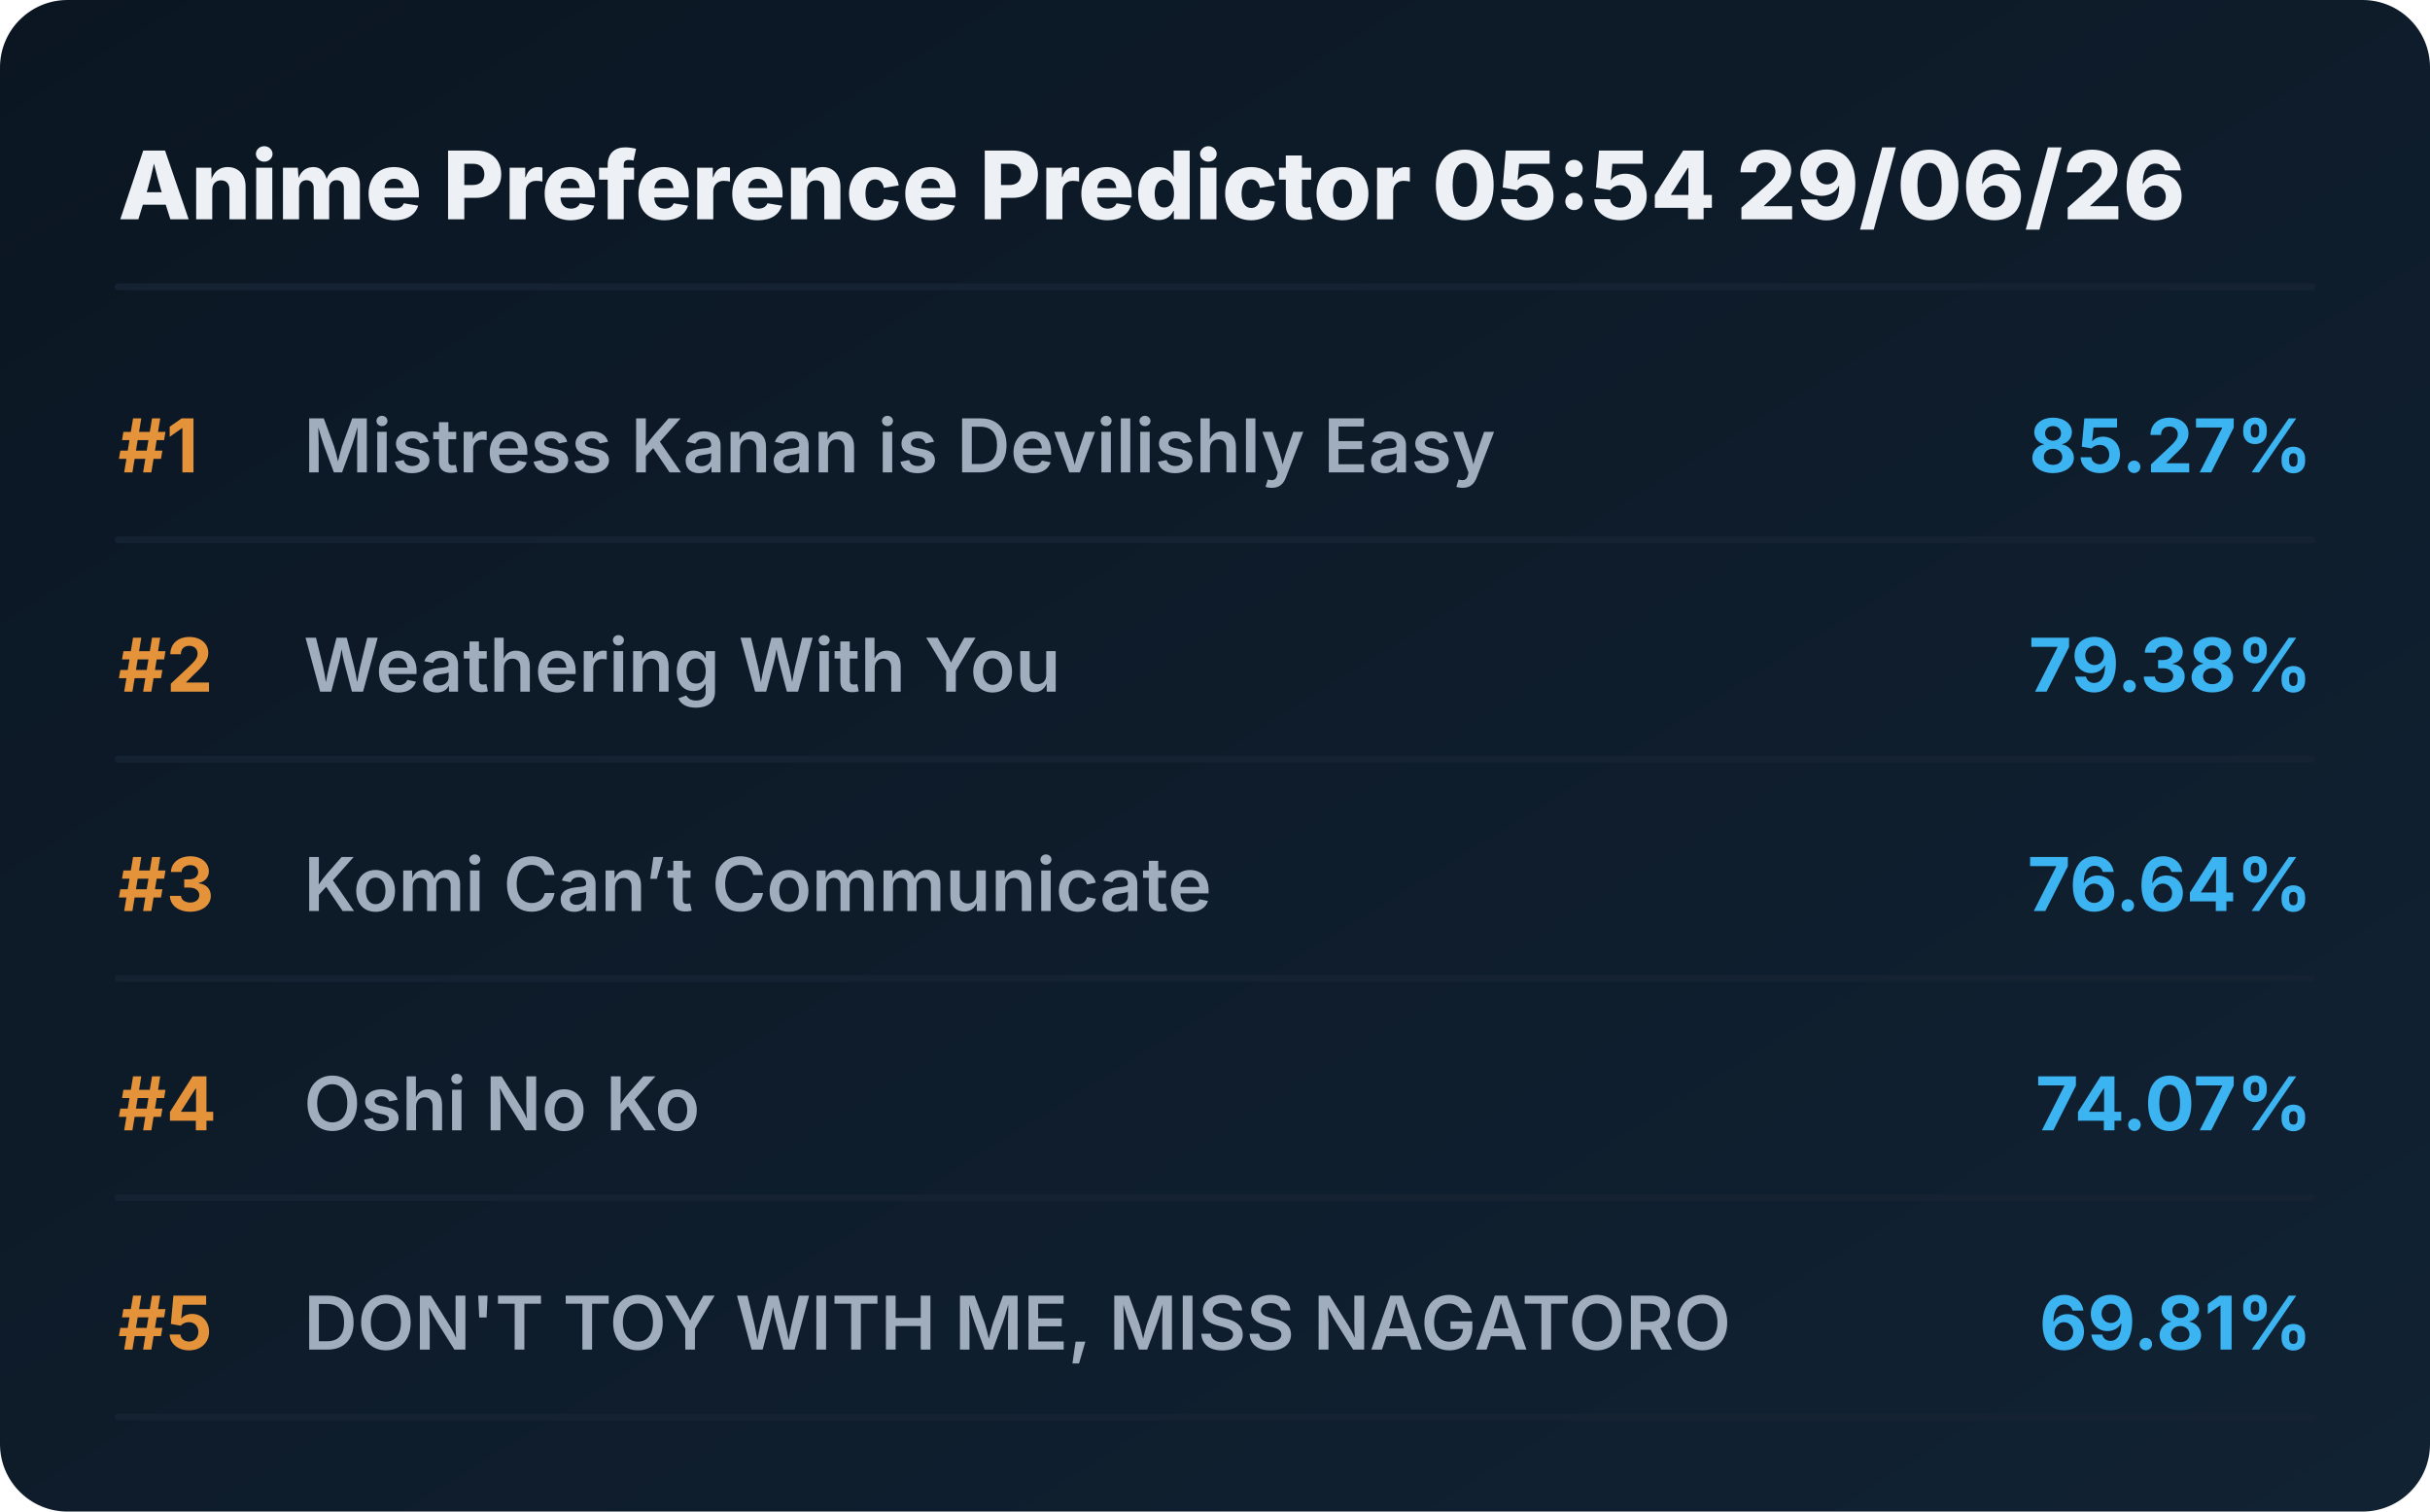
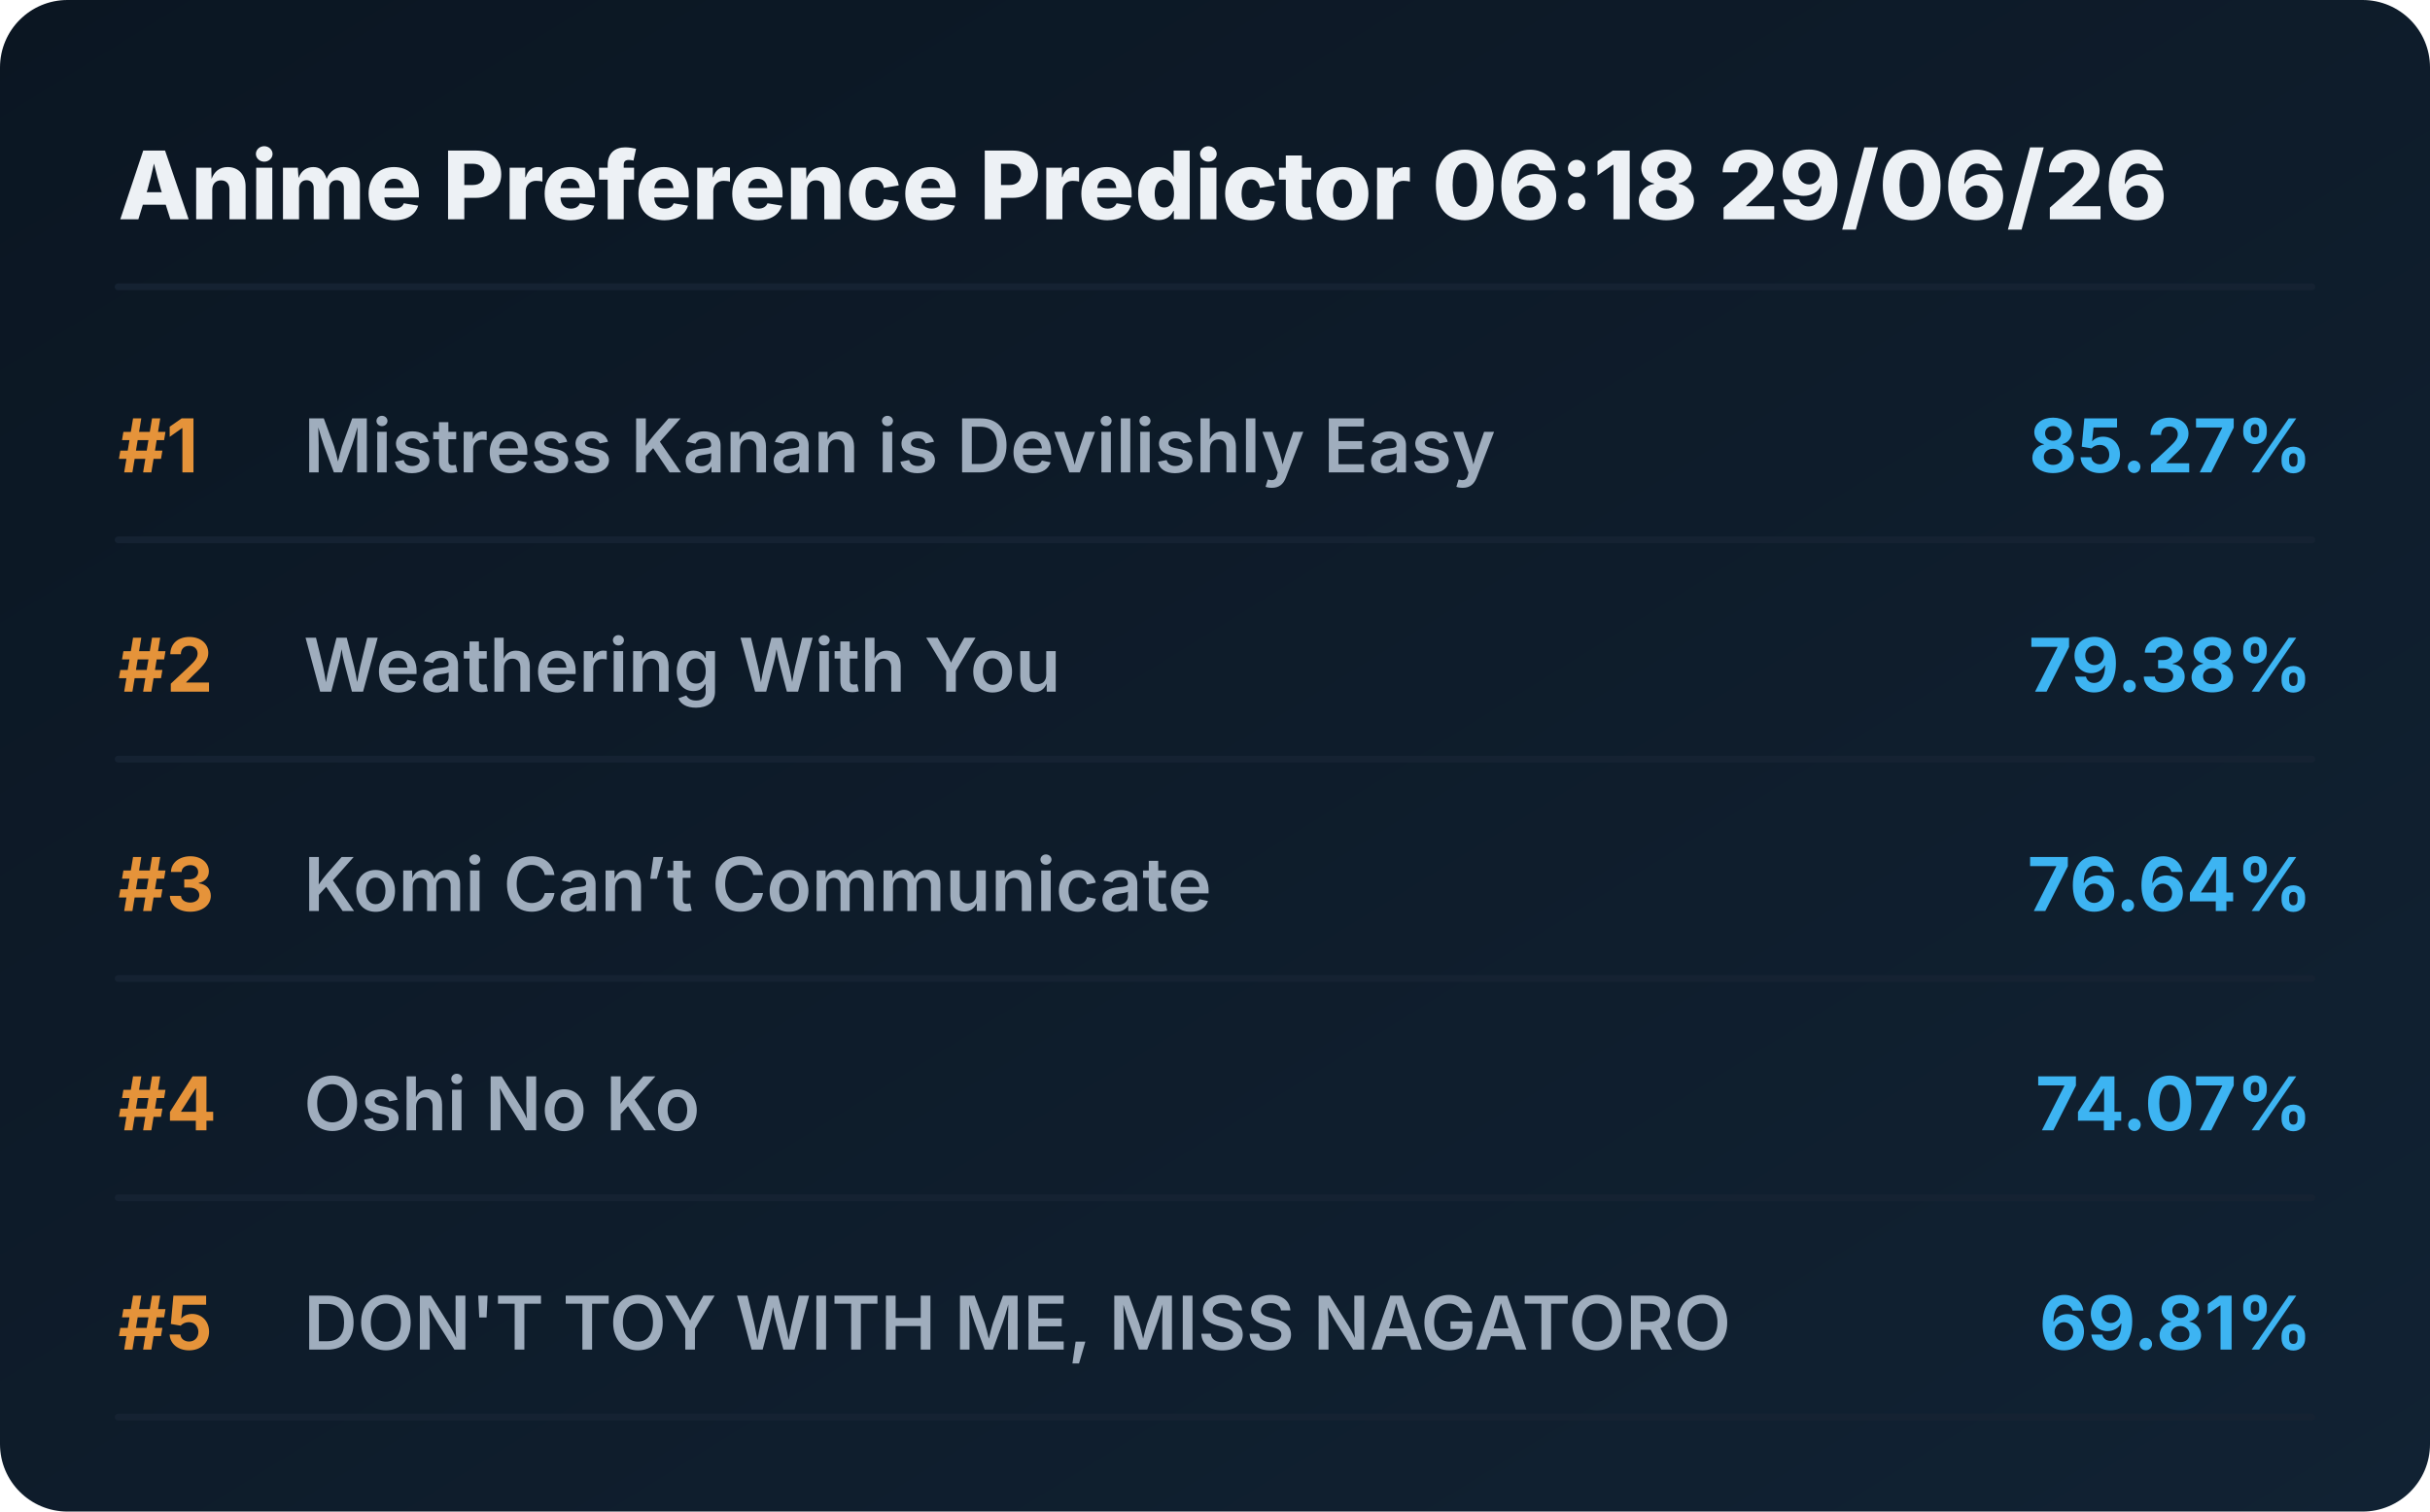
<svg xmlns="http://www.w3.org/2000/svg" viewBox="0 0 720 448" preserveAspectRatio="xMidYMid meet" style="width: 100%; height: auto; max-width: 720px;">
  <defs>
    <linearGradient id="boxGrad" x1="0%" y1="0%" x2="100%" y2="100%">
      <stop offset="0%" stop-color="#0b1622" />
      <stop offset="100%" stop-color="#112233" />
    </linearGradient>
    <clipPath id="titleClip">
      <rect x="90" y="0" width="510" height="100%" />
    </clipPath>
  </defs>
  <style>
    .bg { fill: url(#boxGrad); rx: 20px; }
    .header { font-family: 'Overpass', 'Inter', system-ui, sans-serif; font-weight: 800; font-size: 28px; fill: #edf1f5; }
    .rank { font-family: 'Overpass', 'Inter', system-ui, sans-serif; font-weight: 700; font-size: 22px; fill: #e5933a; }
    .title { font-family: 'Overpass', 'Inter', system-ui, sans-serif; font-weight: 600; font-size: 22px; fill: #9fadbd; }
    .score { font-family: 'Overpass', 'Inter', system-ui, sans-serif; font-weight: 700; font-size: 22px; fill: #3db4f2; }
    .line { stroke: #152232; stroke-width: 2; stroke-linecap: round; }
  </style>
  <rect class="bg" width="720" height="448" />
-   <text x="35" y="65" class="header">Anime Preference Predictor 05:54 29/06/26</text>
+   <text x="35" y="65" class="header">Anime Preference Predictor 06:18 29/06/26</text>
  <line x1="35" y1="85" x2="685" y2="85" class="line" />
  <g transform="translate(0, 0)">
    <text x="35" y="140" class="rank">#1</text>
    <text x="90" y="140" class="title">Mistress Kanan is Devilishly Easy</text>
    <text x="685" y="140" class="score" text-anchor="end">85.27%</text>
    <line x1="35" y1="160" x2="685" y2="160" class="line" />
  </g>
  <g transform="translate(0, 65)">
    <text x="35" y="140" class="rank">#2</text>
    <text x="90" y="140" class="title">Weathering With You</text>
    <text x="685" y="140" class="score" text-anchor="end">79.38%</text>
    <line x1="35" y1="160" x2="685" y2="160" class="line" />
  </g>
  <g transform="translate(0, 130)">
    <text x="35" y="140" class="rank">#3</text>
    <text x="90" y="140" class="title">Komi Can’t Communicate</text>
    <text x="685" y="140" class="score" text-anchor="end">76.64%</text>
    <line x1="35" y1="160" x2="685" y2="160" class="line" />
  </g>
  <g transform="translate(0, 195)">
    <text x="35" y="140" class="rank">#4</text>
    <text x="90" y="140" class="title">Oshi No Ko</text>
    <text x="685" y="140" class="score" text-anchor="end">74.07%</text>
    <line x1="35" y1="160" x2="685" y2="160" class="line" />
  </g>
  <g transform="translate(0, 260)">
    <text x="35" y="140" class="rank">#5</text>
    <text x="90" y="140" class="title">DON'T TOY WITH ME, MISS NAGATORO</text>
    <text x="685" y="140" class="score" text-anchor="end">69.81%</text>
    <line x1="35" y1="160" x2="685" y2="160" class="line" />
  </g>
</svg>
